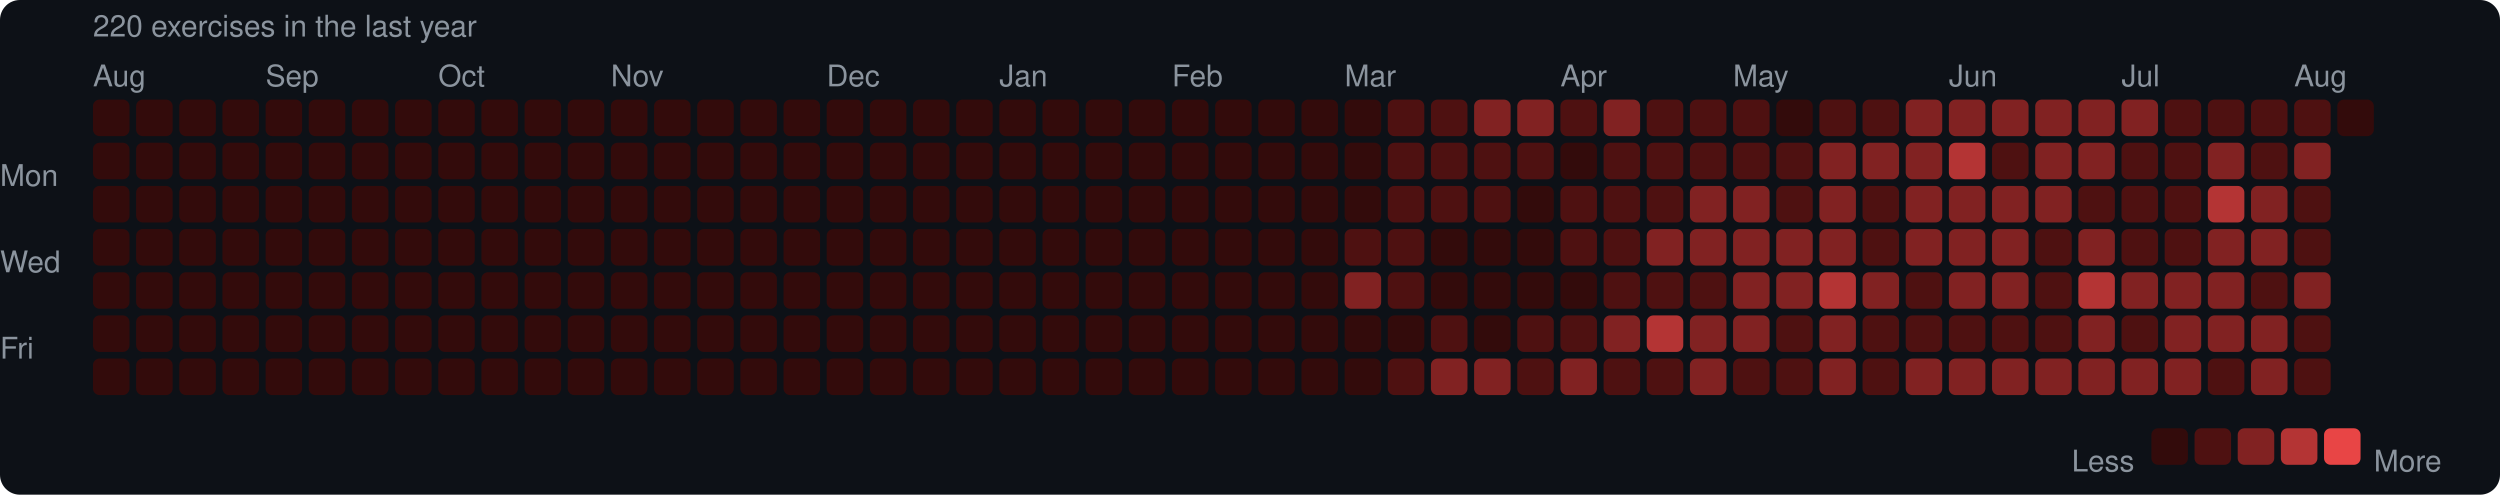
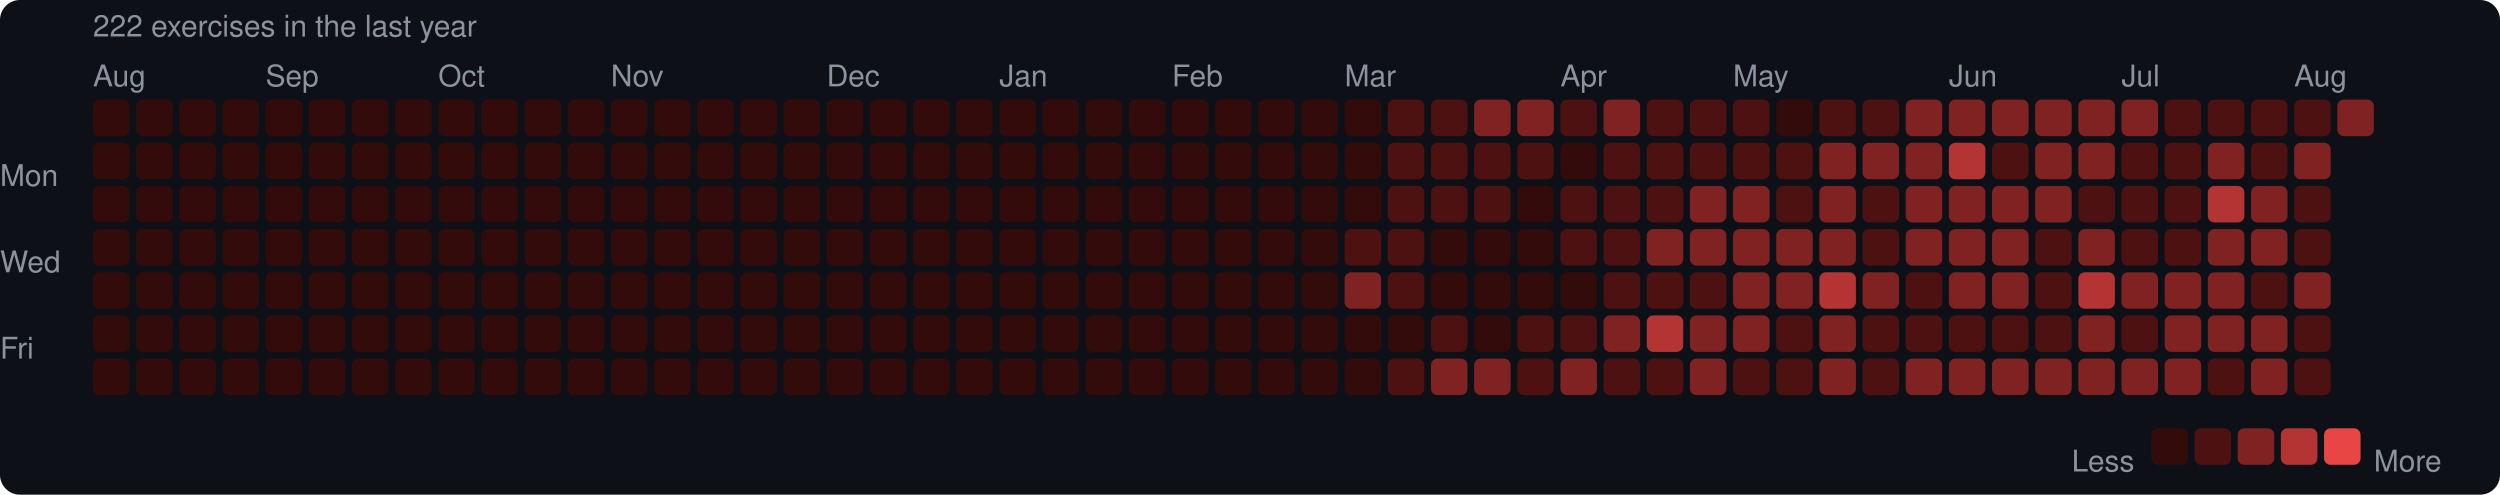
<svg xmlns="http://www.w3.org/2000/svg" width="753" height="149" viewBox="0 0 753 149">
  <rect width="753" height="149" rx="6" fill="#0d1117" />
  <style>text { font-family: -apple-system, BlinkMacSystemFont, "Segoe UI", Helvetica, Arial, sans-serif; fill: #8b949e; font-size: 9px; }</style>
-   <text x="28" y="11" font-size="9">220 exercises in the last year</text>
+   <text x="28" y="11" font-size="9">222 exercises in the last year</text>
  <text x="28" y="26">Aug</text>
  <text x="80" y="26">Sep</text>
  <text x="132" y="26">Oct</text>
  <text x="184" y="26">Nov</text>
  <text x="249" y="26">Dec</text>
  <text x="301" y="26">Jan</text>
  <text x="353" y="26">Feb</text>
  <text x="405" y="26">Mar</text>
  <text x="470" y="26">Apr</text>
  <text x="522" y="26">May</text>
  <text x="587" y="26">Jun</text>
  <text x="639" y="26">Jul</text>
  <text x="691" y="26">Aug</text>
  <text x="0" y="53" dominant-baseline="middle">Mon</text>
  <text x="0" y="79" dominant-baseline="middle">Wed</text>
  <text x="0" y="105" dominant-baseline="middle">Fri</text>
  <rect x="28" y="30" width="11" height="11" rx="2" fill="#330b0b" />
  <rect x="28" y="43" width="11" height="11" rx="2" fill="#330b0b" />
  <rect x="28" y="56" width="11" height="11" rx="2" fill="#330b0b" />
  <rect x="28" y="69" width="11" height="11" rx="2" fill="#330b0b" />
  <rect x="28" y="82" width="11" height="11" rx="2" fill="#330b0b" />
  <rect x="28" y="95" width="11" height="11" rx="2" fill="#330b0b" />
  <rect x="28" y="108" width="11" height="11" rx="2" fill="#330b0b" />
  <rect x="41" y="30" width="11" height="11" rx="2" fill="#330b0b" />
  <rect x="41" y="43" width="11" height="11" rx="2" fill="#330b0b" />
  <rect x="41" y="56" width="11" height="11" rx="2" fill="#330b0b" />
  <rect x="41" y="69" width="11" height="11" rx="2" fill="#330b0b" />
  <rect x="41" y="82" width="11" height="11" rx="2" fill="#330b0b" />
  <rect x="41" y="95" width="11" height="11" rx="2" fill="#330b0b" />
  <rect x="41" y="108" width="11" height="11" rx="2" fill="#330b0b" />
  <rect x="54" y="30" width="11" height="11" rx="2" fill="#330b0b" />
  <rect x="54" y="43" width="11" height="11" rx="2" fill="#330b0b" />
  <rect x="54" y="56" width="11" height="11" rx="2" fill="#330b0b" />
  <rect x="54" y="69" width="11" height="11" rx="2" fill="#330b0b" />
  <rect x="54" y="82" width="11" height="11" rx="2" fill="#330b0b" />
  <rect x="54" y="95" width="11" height="11" rx="2" fill="#330b0b" />
  <rect x="54" y="108" width="11" height="11" rx="2" fill="#330b0b" />
  <rect x="67" y="30" width="11" height="11" rx="2" fill="#330b0b" />
  <rect x="67" y="43" width="11" height="11" rx="2" fill="#330b0b" />
  <rect x="67" y="56" width="11" height="11" rx="2" fill="#330b0b" />
  <rect x="67" y="69" width="11" height="11" rx="2" fill="#330b0b" />
  <rect x="67" y="82" width="11" height="11" rx="2" fill="#330b0b" />
  <rect x="67" y="95" width="11" height="11" rx="2" fill="#330b0b" />
  <rect x="67" y="108" width="11" height="11" rx="2" fill="#330b0b" />
  <rect x="80" y="30" width="11" height="11" rx="2" fill="#330b0b" />
  <rect x="80" y="43" width="11" height="11" rx="2" fill="#330b0b" />
  <rect x="80" y="56" width="11" height="11" rx="2" fill="#330b0b" />
  <rect x="80" y="69" width="11" height="11" rx="2" fill="#330b0b" />
  <rect x="80" y="82" width="11" height="11" rx="2" fill="#330b0b" />
  <rect x="80" y="95" width="11" height="11" rx="2" fill="#330b0b" />
  <rect x="80" y="108" width="11" height="11" rx="2" fill="#330b0b" />
  <rect x="93" y="30" width="11" height="11" rx="2" fill="#330b0b" />
  <rect x="93" y="43" width="11" height="11" rx="2" fill="#330b0b" />
  <rect x="93" y="56" width="11" height="11" rx="2" fill="#330b0b" />
  <rect x="93" y="69" width="11" height="11" rx="2" fill="#330b0b" />
  <rect x="93" y="82" width="11" height="11" rx="2" fill="#330b0b" />
  <rect x="93" y="95" width="11" height="11" rx="2" fill="#330b0b" />
  <rect x="93" y="108" width="11" height="11" rx="2" fill="#330b0b" />
  <rect x="106" y="30" width="11" height="11" rx="2" fill="#330b0b" />
  <rect x="106" y="43" width="11" height="11" rx="2" fill="#330b0b" />
  <rect x="106" y="56" width="11" height="11" rx="2" fill="#330b0b" />
  <rect x="106" y="69" width="11" height="11" rx="2" fill="#330b0b" />
  <rect x="106" y="82" width="11" height="11" rx="2" fill="#330b0b" />
  <rect x="106" y="95" width="11" height="11" rx="2" fill="#330b0b" />
  <rect x="106" y="108" width="11" height="11" rx="2" fill="#330b0b" />
  <rect x="119" y="30" width="11" height="11" rx="2" fill="#330b0b" />
  <rect x="119" y="43" width="11" height="11" rx="2" fill="#330b0b" />
  <rect x="119" y="56" width="11" height="11" rx="2" fill="#330b0b" />
  <rect x="119" y="69" width="11" height="11" rx="2" fill="#330b0b" />
  <rect x="119" y="82" width="11" height="11" rx="2" fill="#330b0b" />
  <rect x="119" y="95" width="11" height="11" rx="2" fill="#330b0b" />
  <rect x="119" y="108" width="11" height="11" rx="2" fill="#330b0b" />
  <rect x="132" y="30" width="11" height="11" rx="2" fill="#330b0b" />
  <rect x="132" y="43" width="11" height="11" rx="2" fill="#330b0b" />
  <rect x="132" y="56" width="11" height="11" rx="2" fill="#330b0b" />
  <rect x="132" y="69" width="11" height="11" rx="2" fill="#330b0b" />
  <rect x="132" y="82" width="11" height="11" rx="2" fill="#330b0b" />
  <rect x="132" y="95" width="11" height="11" rx="2" fill="#330b0b" />
  <rect x="132" y="108" width="11" height="11" rx="2" fill="#330b0b" />
  <rect x="145" y="30" width="11" height="11" rx="2" fill="#330b0b" />
  <rect x="145" y="43" width="11" height="11" rx="2" fill="#330b0b" />
  <rect x="145" y="56" width="11" height="11" rx="2" fill="#330b0b" />
  <rect x="145" y="69" width="11" height="11" rx="2" fill="#330b0b" />
  <rect x="145" y="82" width="11" height="11" rx="2" fill="#330b0b" />
  <rect x="145" y="95" width="11" height="11" rx="2" fill="#330b0b" />
  <rect x="145" y="108" width="11" height="11" rx="2" fill="#330b0b" />
  <rect x="158" y="30" width="11" height="11" rx="2" fill="#330b0b" />
  <rect x="158" y="43" width="11" height="11" rx="2" fill="#330b0b" />
  <rect x="158" y="56" width="11" height="11" rx="2" fill="#330b0b" />
  <rect x="158" y="69" width="11" height="11" rx="2" fill="#330b0b" />
  <rect x="158" y="82" width="11" height="11" rx="2" fill="#330b0b" />
  <rect x="158" y="95" width="11" height="11" rx="2" fill="#330b0b" />
  <rect x="158" y="108" width="11" height="11" rx="2" fill="#330b0b" />
  <rect x="171" y="30" width="11" height="11" rx="2" fill="#330b0b" />
  <rect x="171" y="43" width="11" height="11" rx="2" fill="#330b0b" />
  <rect x="171" y="56" width="11" height="11" rx="2" fill="#330b0b" />
  <rect x="171" y="69" width="11" height="11" rx="2" fill="#330b0b" />
  <rect x="171" y="82" width="11" height="11" rx="2" fill="#330b0b" />
  <rect x="171" y="95" width="11" height="11" rx="2" fill="#330b0b" />
  <rect x="171" y="108" width="11" height="11" rx="2" fill="#330b0b" />
  <rect x="184" y="30" width="11" height="11" rx="2" fill="#330b0b" />
  <rect x="184" y="43" width="11" height="11" rx="2" fill="#330b0b" />
  <rect x="184" y="56" width="11" height="11" rx="2" fill="#330b0b" />
  <rect x="184" y="69" width="11" height="11" rx="2" fill="#330b0b" />
  <rect x="184" y="82" width="11" height="11" rx="2" fill="#330b0b" />
  <rect x="184" y="95" width="11" height="11" rx="2" fill="#330b0b" />
  <rect x="184" y="108" width="11" height="11" rx="2" fill="#330b0b" />
  <rect x="197" y="30" width="11" height="11" rx="2" fill="#330b0b" />
  <rect x="197" y="43" width="11" height="11" rx="2" fill="#330b0b" />
  <rect x="197" y="56" width="11" height="11" rx="2" fill="#330b0b" />
  <rect x="197" y="69" width="11" height="11" rx="2" fill="#330b0b" />
  <rect x="197" y="82" width="11" height="11" rx="2" fill="#330b0b" />
  <rect x="197" y="95" width="11" height="11" rx="2" fill="#330b0b" />
  <rect x="197" y="108" width="11" height="11" rx="2" fill="#330b0b" />
  <rect x="210" y="30" width="11" height="11" rx="2" fill="#330b0b" />
  <rect x="210" y="43" width="11" height="11" rx="2" fill="#330b0b" />
  <rect x="210" y="56" width="11" height="11" rx="2" fill="#330b0b" />
  <rect x="210" y="69" width="11" height="11" rx="2" fill="#330b0b" />
  <rect x="210" y="82" width="11" height="11" rx="2" fill="#330b0b" />
  <rect x="210" y="95" width="11" height="11" rx="2" fill="#330b0b" />
  <rect x="210" y="108" width="11" height="11" rx="2" fill="#330b0b" />
  <rect x="223" y="30" width="11" height="11" rx="2" fill="#330b0b" />
  <rect x="223" y="43" width="11" height="11" rx="2" fill="#330b0b" />
  <rect x="223" y="56" width="11" height="11" rx="2" fill="#330b0b" />
  <rect x="223" y="69" width="11" height="11" rx="2" fill="#330b0b" />
  <rect x="223" y="82" width="11" height="11" rx="2" fill="#330b0b" />
  <rect x="223" y="95" width="11" height="11" rx="2" fill="#330b0b" />
  <rect x="223" y="108" width="11" height="11" rx="2" fill="#330b0b" />
  <rect x="236" y="30" width="11" height="11" rx="2" fill="#330b0b" />
  <rect x="236" y="43" width="11" height="11" rx="2" fill="#330b0b" />
  <rect x="236" y="56" width="11" height="11" rx="2" fill="#330b0b" />
  <rect x="236" y="69" width="11" height="11" rx="2" fill="#330b0b" />
  <rect x="236" y="82" width="11" height="11" rx="2" fill="#330b0b" />
  <rect x="236" y="95" width="11" height="11" rx="2" fill="#330b0b" />
  <rect x="236" y="108" width="11" height="11" rx="2" fill="#330b0b" />
  <rect x="249" y="30" width="11" height="11" rx="2" fill="#330b0b" />
  <rect x="249" y="43" width="11" height="11" rx="2" fill="#330b0b" />
  <rect x="249" y="56" width="11" height="11" rx="2" fill="#330b0b" />
  <rect x="249" y="69" width="11" height="11" rx="2" fill="#330b0b" />
  <rect x="249" y="82" width="11" height="11" rx="2" fill="#330b0b" />
  <rect x="249" y="95" width="11" height="11" rx="2" fill="#330b0b" />
  <rect x="249" y="108" width="11" height="11" rx="2" fill="#330b0b" />
  <rect x="262" y="30" width="11" height="11" rx="2" fill="#330b0b" />
  <rect x="262" y="43" width="11" height="11" rx="2" fill="#330b0b" />
  <rect x="262" y="56" width="11" height="11" rx="2" fill="#330b0b" />
  <rect x="262" y="69" width="11" height="11" rx="2" fill="#330b0b" />
  <rect x="262" y="82" width="11" height="11" rx="2" fill="#330b0b" />
  <rect x="262" y="95" width="11" height="11" rx="2" fill="#330b0b" />
  <rect x="262" y="108" width="11" height="11" rx="2" fill="#330b0b" />
  <rect x="275" y="30" width="11" height="11" rx="2" fill="#330b0b" />
  <rect x="275" y="43" width="11" height="11" rx="2" fill="#330b0b" />
  <rect x="275" y="56" width="11" height="11" rx="2" fill="#330b0b" />
  <rect x="275" y="69" width="11" height="11" rx="2" fill="#330b0b" />
  <rect x="275" y="82" width="11" height="11" rx="2" fill="#330b0b" />
  <rect x="275" y="95" width="11" height="11" rx="2" fill="#330b0b" />
  <rect x="275" y="108" width="11" height="11" rx="2" fill="#330b0b" />
  <rect x="288" y="30" width="11" height="11" rx="2" fill="#330b0b" />
  <rect x="288" y="43" width="11" height="11" rx="2" fill="#330b0b" />
  <rect x="288" y="56" width="11" height="11" rx="2" fill="#330b0b" />
  <rect x="288" y="69" width="11" height="11" rx="2" fill="#330b0b" />
  <rect x="288" y="82" width="11" height="11" rx="2" fill="#330b0b" />
  <rect x="288" y="95" width="11" height="11" rx="2" fill="#330b0b" />
  <rect x="288" y="108" width="11" height="11" rx="2" fill="#330b0b" />
  <rect x="301" y="30" width="11" height="11" rx="2" fill="#330b0b" />
  <rect x="301" y="43" width="11" height="11" rx="2" fill="#330b0b" />
  <rect x="301" y="56" width="11" height="11" rx="2" fill="#330b0b" />
  <rect x="301" y="69" width="11" height="11" rx="2" fill="#330b0b" />
  <rect x="301" y="82" width="11" height="11" rx="2" fill="#330b0b" />
  <rect x="301" y="95" width="11" height="11" rx="2" fill="#330b0b" />
  <rect x="301" y="108" width="11" height="11" rx="2" fill="#330b0b" />
  <rect x="314" y="30" width="11" height="11" rx="2" fill="#330b0b" />
  <rect x="314" y="43" width="11" height="11" rx="2" fill="#330b0b" />
  <rect x="314" y="56" width="11" height="11" rx="2" fill="#330b0b" />
  <rect x="314" y="69" width="11" height="11" rx="2" fill="#330b0b" />
  <rect x="314" y="82" width="11" height="11" rx="2" fill="#330b0b" />
  <rect x="314" y="95" width="11" height="11" rx="2" fill="#330b0b" />
  <rect x="314" y="108" width="11" height="11" rx="2" fill="#330b0b" />
  <rect x="327" y="30" width="11" height="11" rx="2" fill="#330b0b" />
  <rect x="327" y="43" width="11" height="11" rx="2" fill="#330b0b" />
  <rect x="327" y="56" width="11" height="11" rx="2" fill="#330b0b" />
  <rect x="327" y="69" width="11" height="11" rx="2" fill="#330b0b" />
  <rect x="327" y="82" width="11" height="11" rx="2" fill="#330b0b" />
  <rect x="327" y="95" width="11" height="11" rx="2" fill="#330b0b" />
  <rect x="327" y="108" width="11" height="11" rx="2" fill="#330b0b" />
  <rect x="340" y="30" width="11" height="11" rx="2" fill="#330b0b" />
  <rect x="340" y="43" width="11" height="11" rx="2" fill="#330b0b" />
  <rect x="340" y="56" width="11" height="11" rx="2" fill="#330b0b" />
  <rect x="340" y="69" width="11" height="11" rx="2" fill="#330b0b" />
  <rect x="340" y="82" width="11" height="11" rx="2" fill="#330b0b" />
  <rect x="340" y="95" width="11" height="11" rx="2" fill="#330b0b" />
  <rect x="340" y="108" width="11" height="11" rx="2" fill="#330b0b" />
  <rect x="353" y="30" width="11" height="11" rx="2" fill="#330b0b" />
  <rect x="353" y="43" width="11" height="11" rx="2" fill="#330b0b" />
  <rect x="353" y="56" width="11" height="11" rx="2" fill="#330b0b" />
  <rect x="353" y="69" width="11" height="11" rx="2" fill="#330b0b" />
  <rect x="353" y="82" width="11" height="11" rx="2" fill="#330b0b" />
  <rect x="353" y="95" width="11" height="11" rx="2" fill="#330b0b" />
  <rect x="353" y="108" width="11" height="11" rx="2" fill="#330b0b" />
  <rect x="366" y="30" width="11" height="11" rx="2" fill="#330b0b" />
  <rect x="366" y="43" width="11" height="11" rx="2" fill="#330b0b" />
  <rect x="366" y="56" width="11" height="11" rx="2" fill="#330b0b" />
  <rect x="366" y="69" width="11" height="11" rx="2" fill="#330b0b" />
  <rect x="366" y="82" width="11" height="11" rx="2" fill="#330b0b" />
  <rect x="366" y="95" width="11" height="11" rx="2" fill="#330b0b" />
  <rect x="366" y="108" width="11" height="11" rx="2" fill="#330b0b" />
  <rect x="379" y="30" width="11" height="11" rx="2" fill="#330b0b" />
  <rect x="379" y="43" width="11" height="11" rx="2" fill="#330b0b" />
  <rect x="379" y="56" width="11" height="11" rx="2" fill="#330b0b" />
  <rect x="379" y="69" width="11" height="11" rx="2" fill="#330b0b" />
  <rect x="379" y="82" width="11" height="11" rx="2" fill="#330b0b" />
  <rect x="379" y="95" width="11" height="11" rx="2" fill="#330b0b" />
  <rect x="379" y="108" width="11" height="11" rx="2" fill="#330b0b" />
  <rect x="392" y="30" width="11" height="11" rx="2" fill="#330b0b" />
  <rect x="392" y="43" width="11" height="11" rx="2" fill="#330b0b" />
  <rect x="392" y="56" width="11" height="11" rx="2" fill="#330b0b" />
  <rect x="392" y="69" width="11" height="11" rx="2" fill="#330b0b" />
  <rect x="392" y="82" width="11" height="11" rx="2" fill="#330b0b" />
  <rect x="392" y="95" width="11" height="11" rx="2" fill="#330b0b" />
  <rect x="392" y="108" width="11" height="11" rx="2" fill="#330b0b" />
  <rect x="405" y="30" width="11" height="11" rx="2" fill="#330b0b" />
  <rect x="405" y="43" width="11" height="11" rx="2" fill="#330b0b" />
  <rect x="405" y="56" width="11" height="11" rx="2" fill="#330b0b" />
  <rect x="405" y="69" width="11" height="11" rx="2" fill="#4e1111" />
  <rect x="405" y="82" width="11" height="11" rx="2" fill="#812222" />
  <rect x="405" y="95" width="11" height="11" rx="2" fill="#330b0b" />
  <rect x="405" y="108" width="11" height="11" rx="2" fill="#330b0b" />
  <rect x="418" y="30" width="11" height="11" rx="2" fill="#4e1111" />
  <rect x="418" y="43" width="11" height="11" rx="2" fill="#4e1111" />
  <rect x="418" y="56" width="11" height="11" rx="2" fill="#4e1111" />
  <rect x="418" y="69" width="11" height="11" rx="2" fill="#4e1111" />
  <rect x="418" y="82" width="11" height="11" rx="2" fill="#4e1111" />
  <rect x="418" y="95" width="11" height="11" rx="2" fill="#330b0b" />
  <rect x="418" y="108" width="11" height="11" rx="2" fill="#4e1111" />
  <rect x="431" y="30" width="11" height="11" rx="2" fill="#4e1111" />
  <rect x="431" y="43" width="11" height="11" rx="2" fill="#4e1111" />
  <rect x="431" y="56" width="11" height="11" rx="2" fill="#4e1111" />
  <rect x="431" y="69" width="11" height="11" rx="2" fill="#330b0b" />
  <rect x="431" y="82" width="11" height="11" rx="2" fill="#330b0b" />
  <rect x="431" y="95" width="11" height="11" rx="2" fill="#4e1111" />
  <rect x="431" y="108" width="11" height="11" rx="2" fill="#812222" />
  <rect x="444" y="30" width="11" height="11" rx="2" fill="#812222" />
  <rect x="444" y="43" width="11" height="11" rx="2" fill="#4e1111" />
  <rect x="444" y="56" width="11" height="11" rx="2" fill="#4e1111" />
  <rect x="444" y="69" width="11" height="11" rx="2" fill="#330b0b" />
  <rect x="444" y="82" width="11" height="11" rx="2" fill="#330b0b" />
  <rect x="444" y="95" width="11" height="11" rx="2" fill="#330b0b" />
  <rect x="444" y="108" width="11" height="11" rx="2" fill="#812222" />
  <rect x="457" y="30" width="11" height="11" rx="2" fill="#812222" />
  <rect x="457" y="43" width="11" height="11" rx="2" fill="#4e1111" />
  <rect x="457" y="56" width="11" height="11" rx="2" fill="#330b0b" />
  <rect x="457" y="69" width="11" height="11" rx="2" fill="#330b0b" />
  <rect x="457" y="82" width="11" height="11" rx="2" fill="#330b0b" />
  <rect x="457" y="95" width="11" height="11" rx="2" fill="#4e1111" />
  <rect x="457" y="108" width="11" height="11" rx="2" fill="#4e1111" />
  <rect x="470" y="30" width="11" height="11" rx="2" fill="#4e1111" />
  <rect x="470" y="43" width="11" height="11" rx="2" fill="#330b0b" />
  <rect x="470" y="56" width="11" height="11" rx="2" fill="#4e1111" />
  <rect x="470" y="69" width="11" height="11" rx="2" fill="#4e1111" />
  <rect x="470" y="82" width="11" height="11" rx="2" fill="#330b0b" />
  <rect x="470" y="95" width="11" height="11" rx="2" fill="#4e1111" />
  <rect x="470" y="108" width="11" height="11" rx="2" fill="#812222" />
  <rect x="483" y="30" width="11" height="11" rx="2" fill="#812222" />
  <rect x="483" y="43" width="11" height="11" rx="2" fill="#4e1111" />
  <rect x="483" y="56" width="11" height="11" rx="2" fill="#4e1111" />
  <rect x="483" y="69" width="11" height="11" rx="2" fill="#4e1111" />
  <rect x="483" y="82" width="11" height="11" rx="2" fill="#4e1111" />
  <rect x="483" y="95" width="11" height="11" rx="2" fill="#812222" />
  <rect x="483" y="108" width="11" height="11" rx="2" fill="#4e1111" />
  <rect x="496" y="30" width="11" height="11" rx="2" fill="#4e1111" />
  <rect x="496" y="43" width="11" height="11" rx="2" fill="#4e1111" />
  <rect x="496" y="56" width="11" height="11" rx="2" fill="#4e1111" />
  <rect x="496" y="69" width="11" height="11" rx="2" fill="#812222" />
  <rect x="496" y="82" width="11" height="11" rx="2" fill="#4e1111" />
  <rect x="496" y="95" width="11" height="11" rx="2" fill="#b43434" />
  <rect x="496" y="108" width="11" height="11" rx="2" fill="#4e1111" />
  <rect x="509" y="30" width="11" height="11" rx="2" fill="#4e1111" />
  <rect x="509" y="43" width="11" height="11" rx="2" fill="#4e1111" />
  <rect x="509" y="56" width="11" height="11" rx="2" fill="#812222" />
  <rect x="509" y="69" width="11" height="11" rx="2" fill="#812222" />
  <rect x="509" y="82" width="11" height="11" rx="2" fill="#4e1111" />
  <rect x="509" y="95" width="11" height="11" rx="2" fill="#812222" />
  <rect x="509" y="108" width="11" height="11" rx="2" fill="#812222" />
  <rect x="522" y="30" width="11" height="11" rx="2" fill="#4e1111" />
  <rect x="522" y="43" width="11" height="11" rx="2" fill="#4e1111" />
  <rect x="522" y="56" width="11" height="11" rx="2" fill="#812222" />
  <rect x="522" y="69" width="11" height="11" rx="2" fill="#812222" />
  <rect x="522" y="82" width="11" height="11" rx="2" fill="#812222" />
  <rect x="522" y="95" width="11" height="11" rx="2" fill="#812222" />
  <rect x="522" y="108" width="11" height="11" rx="2" fill="#4e1111" />
  <rect x="535" y="30" width="11" height="11" rx="2" fill="#330b0b" />
  <rect x="535" y="43" width="11" height="11" rx="2" fill="#4e1111" />
  <rect x="535" y="56" width="11" height="11" rx="2" fill="#4e1111" />
  <rect x="535" y="69" width="11" height="11" rx="2" fill="#812222" />
  <rect x="535" y="82" width="11" height="11" rx="2" fill="#812222" />
  <rect x="535" y="95" width="11" height="11" rx="2" fill="#4e1111" />
  <rect x="535" y="108" width="11" height="11" rx="2" fill="#4e1111" />
  <rect x="548" y="30" width="11" height="11" rx="2" fill="#4e1111" />
  <rect x="548" y="43" width="11" height="11" rx="2" fill="#812222" />
  <rect x="548" y="56" width="11" height="11" rx="2" fill="#812222" />
  <rect x="548" y="69" width="11" height="11" rx="2" fill="#812222" />
  <rect x="548" y="82" width="11" height="11" rx="2" fill="#b43434" />
  <rect x="548" y="95" width="11" height="11" rx="2" fill="#812222" />
  <rect x="548" y="108" width="11" height="11" rx="2" fill="#812222" />
  <rect x="561" y="30" width="11" height="11" rx="2" fill="#4e1111" />
  <rect x="561" y="43" width="11" height="11" rx="2" fill="#812222" />
  <rect x="561" y="56" width="11" height="11" rx="2" fill="#4e1111" />
  <rect x="561" y="69" width="11" height="11" rx="2" fill="#4e1111" />
  <rect x="561" y="82" width="11" height="11" rx="2" fill="#812222" />
  <rect x="561" y="95" width="11" height="11" rx="2" fill="#4e1111" />
  <rect x="561" y="108" width="11" height="11" rx="2" fill="#4e1111" />
  <rect x="574" y="30" width="11" height="11" rx="2" fill="#812222" />
  <rect x="574" y="43" width="11" height="11" rx="2" fill="#812222" />
  <rect x="574" y="56" width="11" height="11" rx="2" fill="#812222" />
  <rect x="574" y="69" width="11" height="11" rx="2" fill="#812222" />
  <rect x="574" y="82" width="11" height="11" rx="2" fill="#4e1111" />
  <rect x="574" y="95" width="11" height="11" rx="2" fill="#4e1111" />
  <rect x="574" y="108" width="11" height="11" rx="2" fill="#812222" />
  <rect x="587" y="30" width="11" height="11" rx="2" fill="#812222" />
  <rect x="587" y="43" width="11" height="11" rx="2" fill="#b43434" />
  <rect x="587" y="56" width="11" height="11" rx="2" fill="#812222" />
  <rect x="587" y="69" width="11" height="11" rx="2" fill="#812222" />
  <rect x="587" y="82" width="11" height="11" rx="2" fill="#812222" />
  <rect x="587" y="95" width="11" height="11" rx="2" fill="#4e1111" />
  <rect x="587" y="108" width="11" height="11" rx="2" fill="#812222" />
  <rect x="600" y="30" width="11" height="11" rx="2" fill="#812222" />
  <rect x="600" y="43" width="11" height="11" rx="2" fill="#4e1111" />
  <rect x="600" y="56" width="11" height="11" rx="2" fill="#812222" />
  <rect x="600" y="69" width="11" height="11" rx="2" fill="#812222" />
  <rect x="600" y="82" width="11" height="11" rx="2" fill="#812222" />
  <rect x="600" y="95" width="11" height="11" rx="2" fill="#4e1111" />
  <rect x="600" y="108" width="11" height="11" rx="2" fill="#812222" />
  <rect x="613" y="30" width="11" height="11" rx="2" fill="#812222" />
  <rect x="613" y="43" width="11" height="11" rx="2" fill="#812222" />
  <rect x="613" y="56" width="11" height="11" rx="2" fill="#812222" />
  <rect x="613" y="69" width="11" height="11" rx="2" fill="#4e1111" />
  <rect x="613" y="82" width="11" height="11" rx="2" fill="#4e1111" />
  <rect x="613" y="95" width="11" height="11" rx="2" fill="#4e1111" />
  <rect x="613" y="108" width="11" height="11" rx="2" fill="#812222" />
  <rect x="626" y="30" width="11" height="11" rx="2" fill="#812222" />
  <rect x="626" y="43" width="11" height="11" rx="2" fill="#812222" />
  <rect x="626" y="56" width="11" height="11" rx="2" fill="#4e1111" />
  <rect x="626" y="69" width="11" height="11" rx="2" fill="#812222" />
  <rect x="626" y="82" width="11" height="11" rx="2" fill="#b43434" />
  <rect x="626" y="95" width="11" height="11" rx="2" fill="#812222" />
  <rect x="626" y="108" width="11" height="11" rx="2" fill="#812222" />
  <rect x="639" y="30" width="11" height="11" rx="2" fill="#812222" />
  <rect x="639" y="43" width="11" height="11" rx="2" fill="#4e1111" />
  <rect x="639" y="56" width="11" height="11" rx="2" fill="#4e1111" />
  <rect x="639" y="69" width="11" height="11" rx="2" fill="#4e1111" />
  <rect x="639" y="82" width="11" height="11" rx="2" fill="#812222" />
  <rect x="639" y="95" width="11" height="11" rx="2" fill="#4e1111" />
  <rect x="639" y="108" width="11" height="11" rx="2" fill="#812222" />
  <rect x="652" y="30" width="11" height="11" rx="2" fill="#4e1111" />
  <rect x="652" y="43" width="11" height="11" rx="2" fill="#4e1111" />
  <rect x="652" y="56" width="11" height="11" rx="2" fill="#4e1111" />
  <rect x="652" y="69" width="11" height="11" rx="2" fill="#4e1111" />
  <rect x="652" y="82" width="11" height="11" rx="2" fill="#812222" />
  <rect x="652" y="95" width="11" height="11" rx="2" fill="#812222" />
  <rect x="652" y="108" width="11" height="11" rx="2" fill="#812222" />
  <rect x="665" y="30" width="11" height="11" rx="2" fill="#4e1111" />
  <rect x="665" y="43" width="11" height="11" rx="2" fill="#812222" />
  <rect x="665" y="56" width="11" height="11" rx="2" fill="#b43434" />
  <rect x="665" y="69" width="11" height="11" rx="2" fill="#812222" />
  <rect x="665" y="82" width="11" height="11" rx="2" fill="#812222" />
  <rect x="665" y="95" width="11" height="11" rx="2" fill="#812222" />
  <rect x="665" y="108" width="11" height="11" rx="2" fill="#4e1111" />
  <rect x="678" y="30" width="11" height="11" rx="2" fill="#4e1111" />
  <rect x="678" y="43" width="11" height="11" rx="2" fill="#4e1111" />
  <rect x="678" y="56" width="11" height="11" rx="2" fill="#812222" />
  <rect x="678" y="69" width="11" height="11" rx="2" fill="#812222" />
  <rect x="678" y="82" width="11" height="11" rx="2" fill="#4e1111" />
  <rect x="678" y="95" width="11" height="11" rx="2" fill="#812222" />
  <rect x="678" y="108" width="11" height="11" rx="2" fill="#812222" />
  <rect x="691" y="30" width="11" height="11" rx="2" fill="#4e1111" />
  <rect x="691" y="43" width="11" height="11" rx="2" fill="#812222" />
  <rect x="691" y="56" width="11" height="11" rx="2" fill="#4e1111" />
  <rect x="691" y="69" width="11" height="11" rx="2" fill="#4e1111" />
  <rect x="691" y="82" width="11" height="11" rx="2" fill="#812222" />
  <rect x="691" y="95" width="11" height="11" rx="2" fill="#4e1111" />
  <rect x="691" y="108" width="11" height="11" rx="2" fill="#4e1111" />
-   <rect x="704" y="30" width="11" height="11" rx="2" fill="#330b0b" />
+   <rect x="704" y="30" width="11" height="11" rx="2" fill="#812222" />
  <text x="624" y="139" dominant-baseline="middle">Less</text>
  <rect x="648" y="129" width="11" height="11" rx="2" fill="#330b0b" />
  <rect x="661" y="129" width="11" height="11" rx="2" fill="#4e1111" />
  <rect x="674" y="129" width="11" height="11" rx="2" fill="#812222" />
  <rect x="687" y="129" width="11" height="11" rx="2" fill="#b43434" />
  <rect x="700" y="129" width="11" height="11" rx="2" fill="#e84545" />
  <text x="715" y="139" dominant-baseline="middle">More</text>
</svg>
